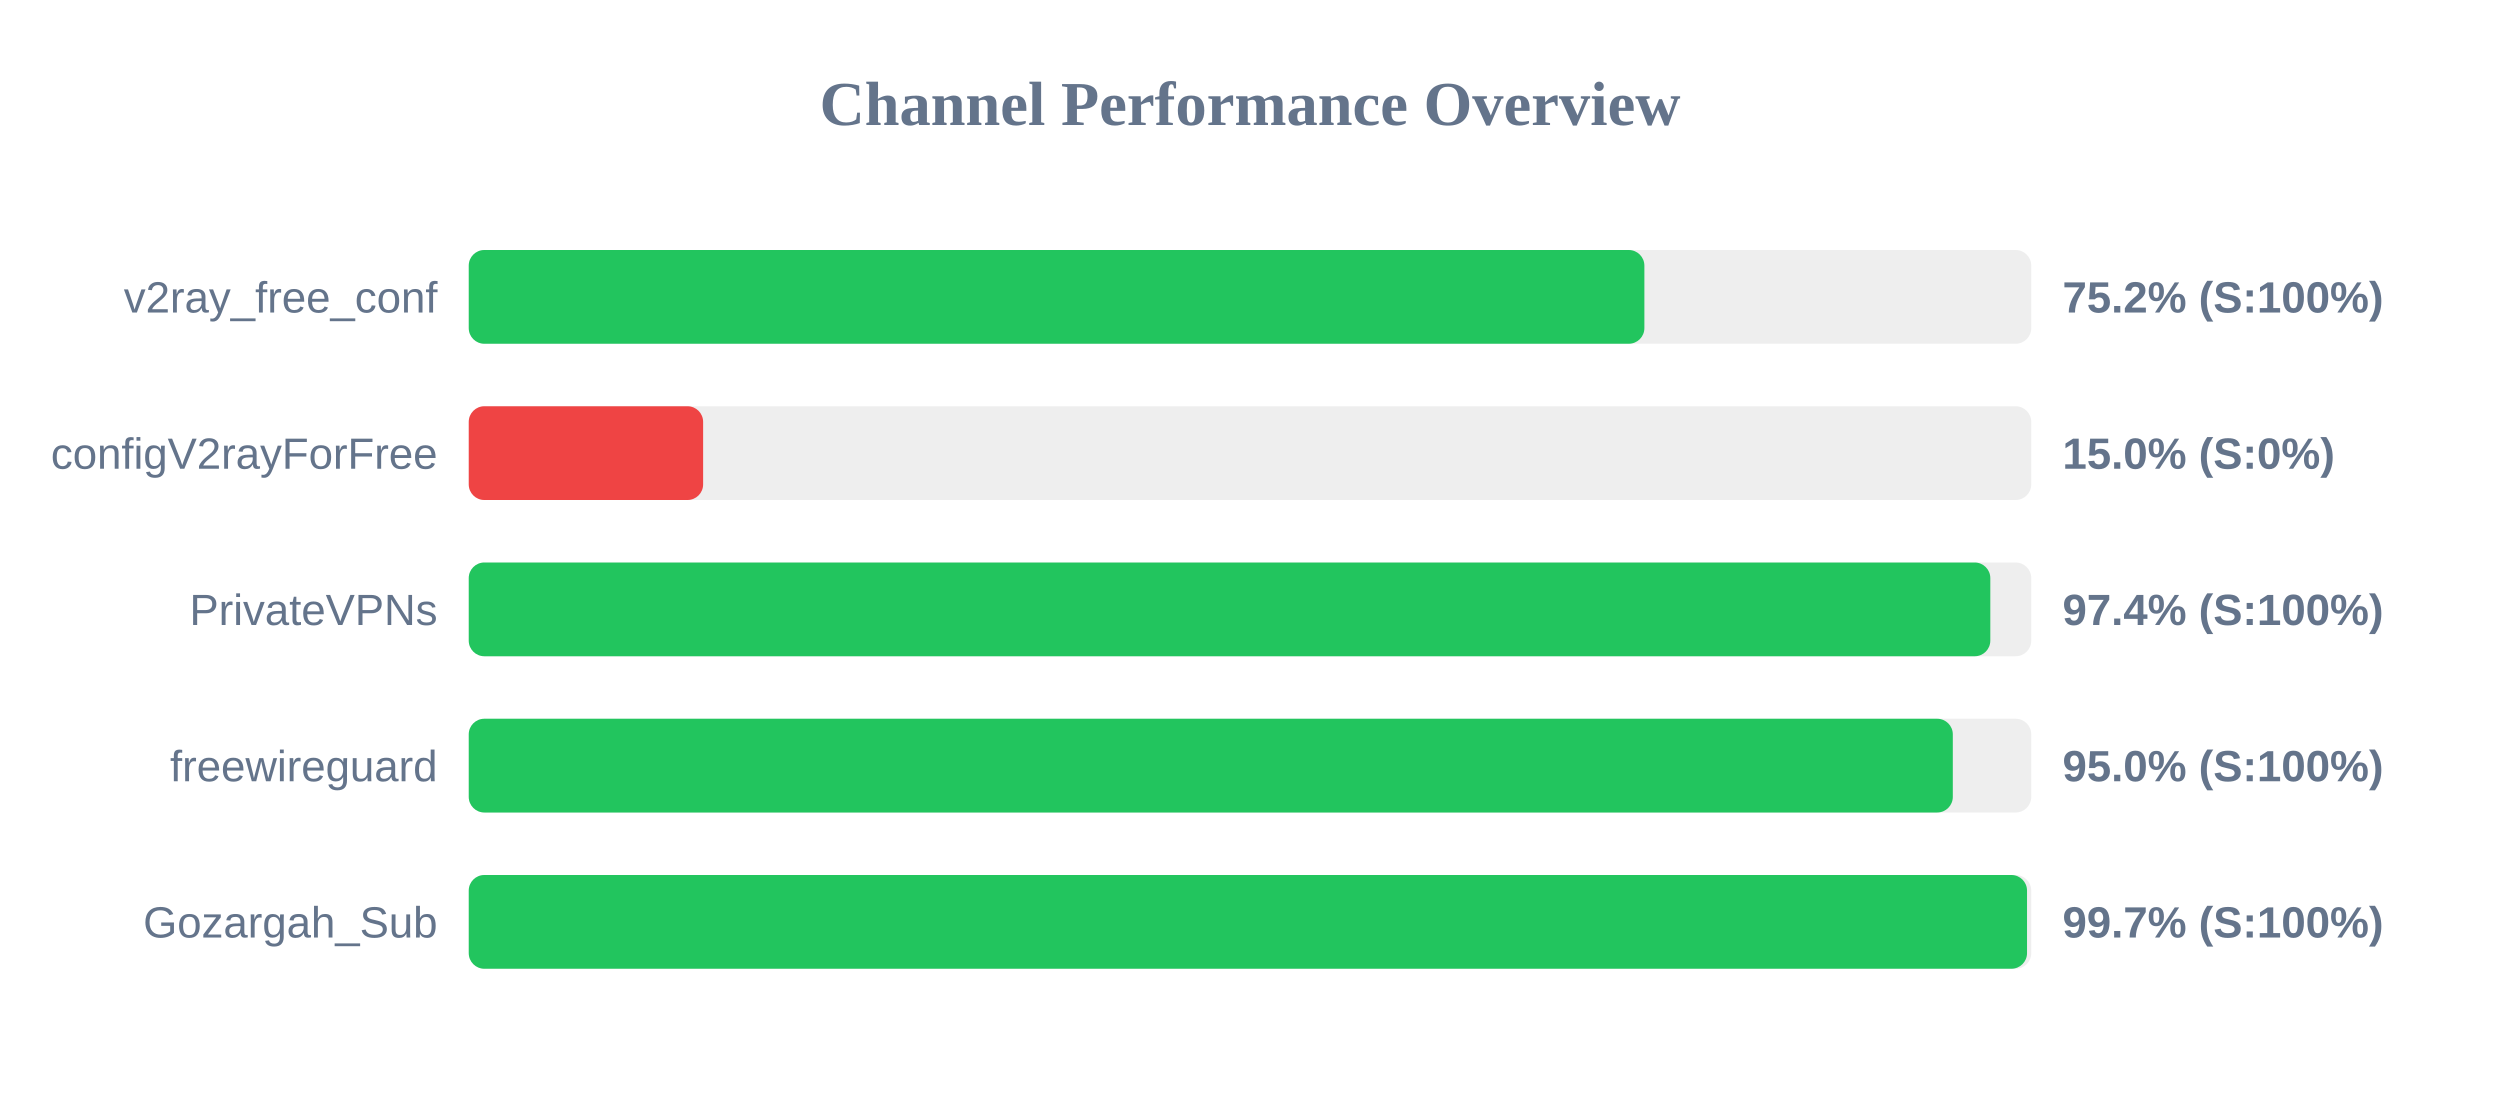
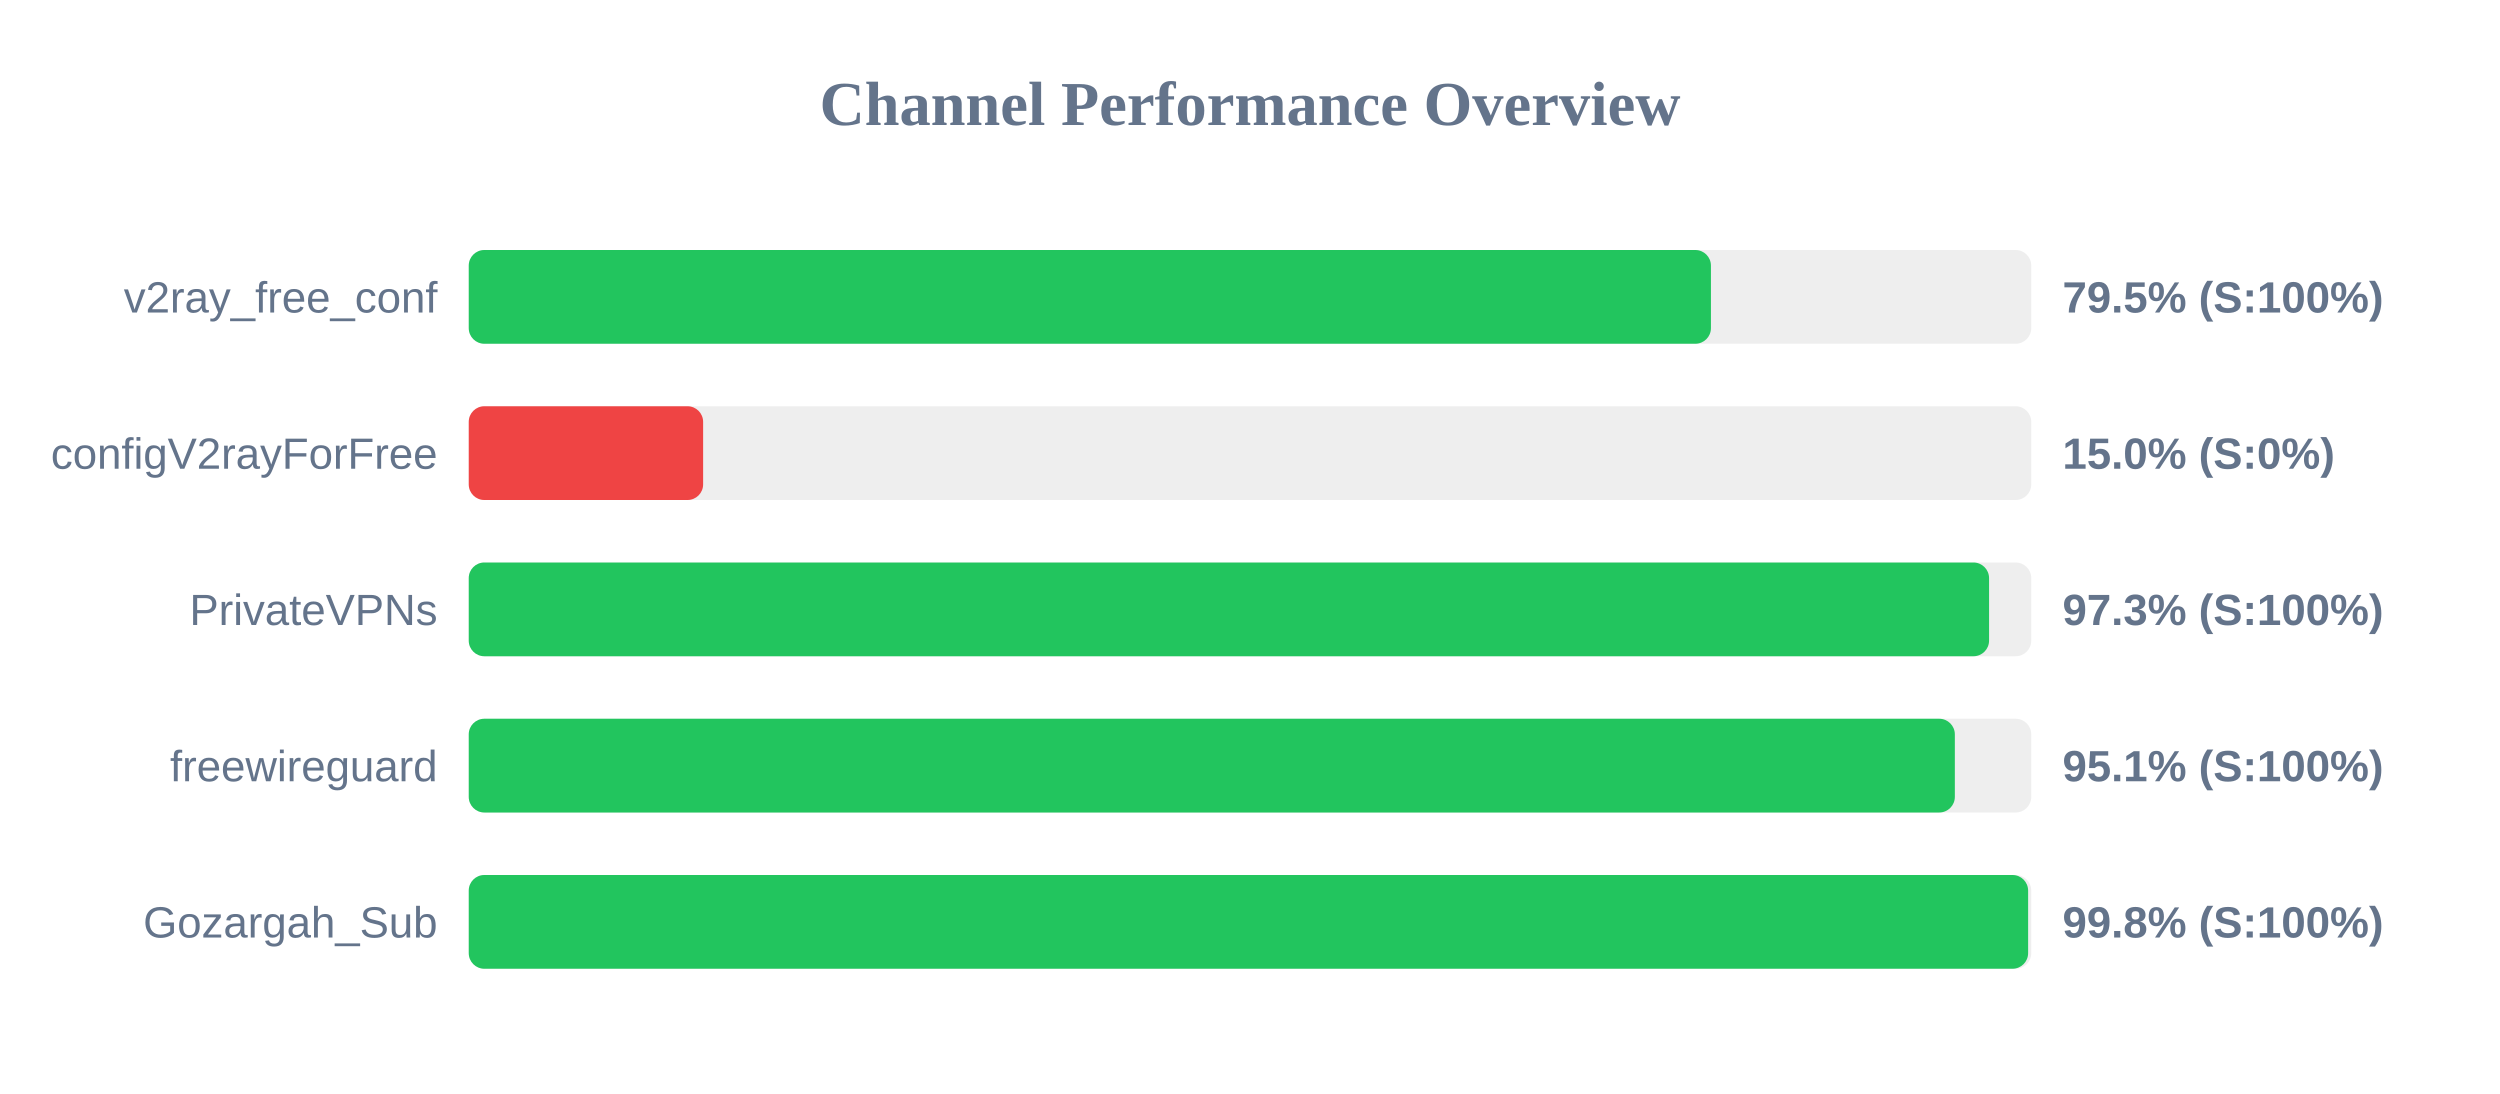
<svg xmlns="http://www.w3.org/2000/svg" width="800" height="350" version="1.1">
  <style>
        .row { font: 14px Arial; fill: #64748b; }
        .score { font: bold 14px Arial; fill: #64748b; }
    </style>
  <text x="400" y="40" text-anchor="middle" font-size="20px" font-weight="bold" fill="#64748b">Channel Performance Overview</text>
  <rect x="150" y="80" width="500" height="30" fill="#eee" rx="5" />
-   <rect x="150" y="80" width="376.2" height="30" fill="#22c55e" rx="5" />
+   <rect x="150" y="80" width="397.5" height="30" fill="#22c55e" rx="5" />
  <text x="140" y="100" text-anchor="end" class="row">v2ray_free_conf</text>
-   <text x="660" y="100" text-anchor="start" class="score">75.2% (S:100%)</text>
+   <text x="660" y="100" text-anchor="start" class="score">79.5% (S:100%)</text>
  <rect x="150" y="130" width="500" height="30" fill="#eee" rx="5" />
  <rect x="150" y="130" width="75.0" height="30" fill="#ef4444" rx="5" />
  <text x="140" y="150" text-anchor="end" class="row">configV2rayForFree</text>
  <text x="660" y="150" text-anchor="start" class="score">15.0% (S:0%)</text>
  <rect x="150" y="180" width="500" height="30" fill="#eee" rx="5" />
-   <rect x="150" y="180" width="486.9" height="30" fill="#22c55e" rx="5" />
+   <rect x="150" y="180" width="486.5" height="30" fill="#22c55e" rx="5" />
  <text x="140" y="200" text-anchor="end" class="row">PrivateVPNs</text>
-   <text x="660" y="200" text-anchor="start" class="score">97.4% (S:100%)</text>
+   <text x="660" y="200" text-anchor="start" class="score">97.3% (S:100%)</text>
  <rect x="150" y="230" width="500" height="30" fill="#eee" rx="5" />
-   <rect x="150" y="230" width="474.9" height="30" fill="#22c55e" rx="5" />
+   <rect x="150" y="230" width="475.55" height="30" fill="#22c55e" rx="5" />
  <text x="140" y="250" text-anchor="end" class="row">freewireguard</text>
-   <text x="660" y="250" text-anchor="start" class="score">95.0% (S:100%)</text>
+   <text x="660" y="250" text-anchor="start" class="score">95.1% (S:100%)</text>
  <rect x="150" y="280" width="500" height="30" fill="#eee" rx="5" />
-   <rect x="150" y="280" width="498.65" height="30" fill="#22c55e" rx="5" />
+   <rect x="150" y="280" width="499.0" height="30" fill="#22c55e" rx="5" />
  <text x="140" y="300" text-anchor="end" class="row">Gozargah_Sub</text>
-   <text x="660" y="300" text-anchor="start" class="score">99.7% (S:100%)</text>
+   <text x="660" y="300" text-anchor="start" class="score">99.8% (S:100%)</text>
</svg>
